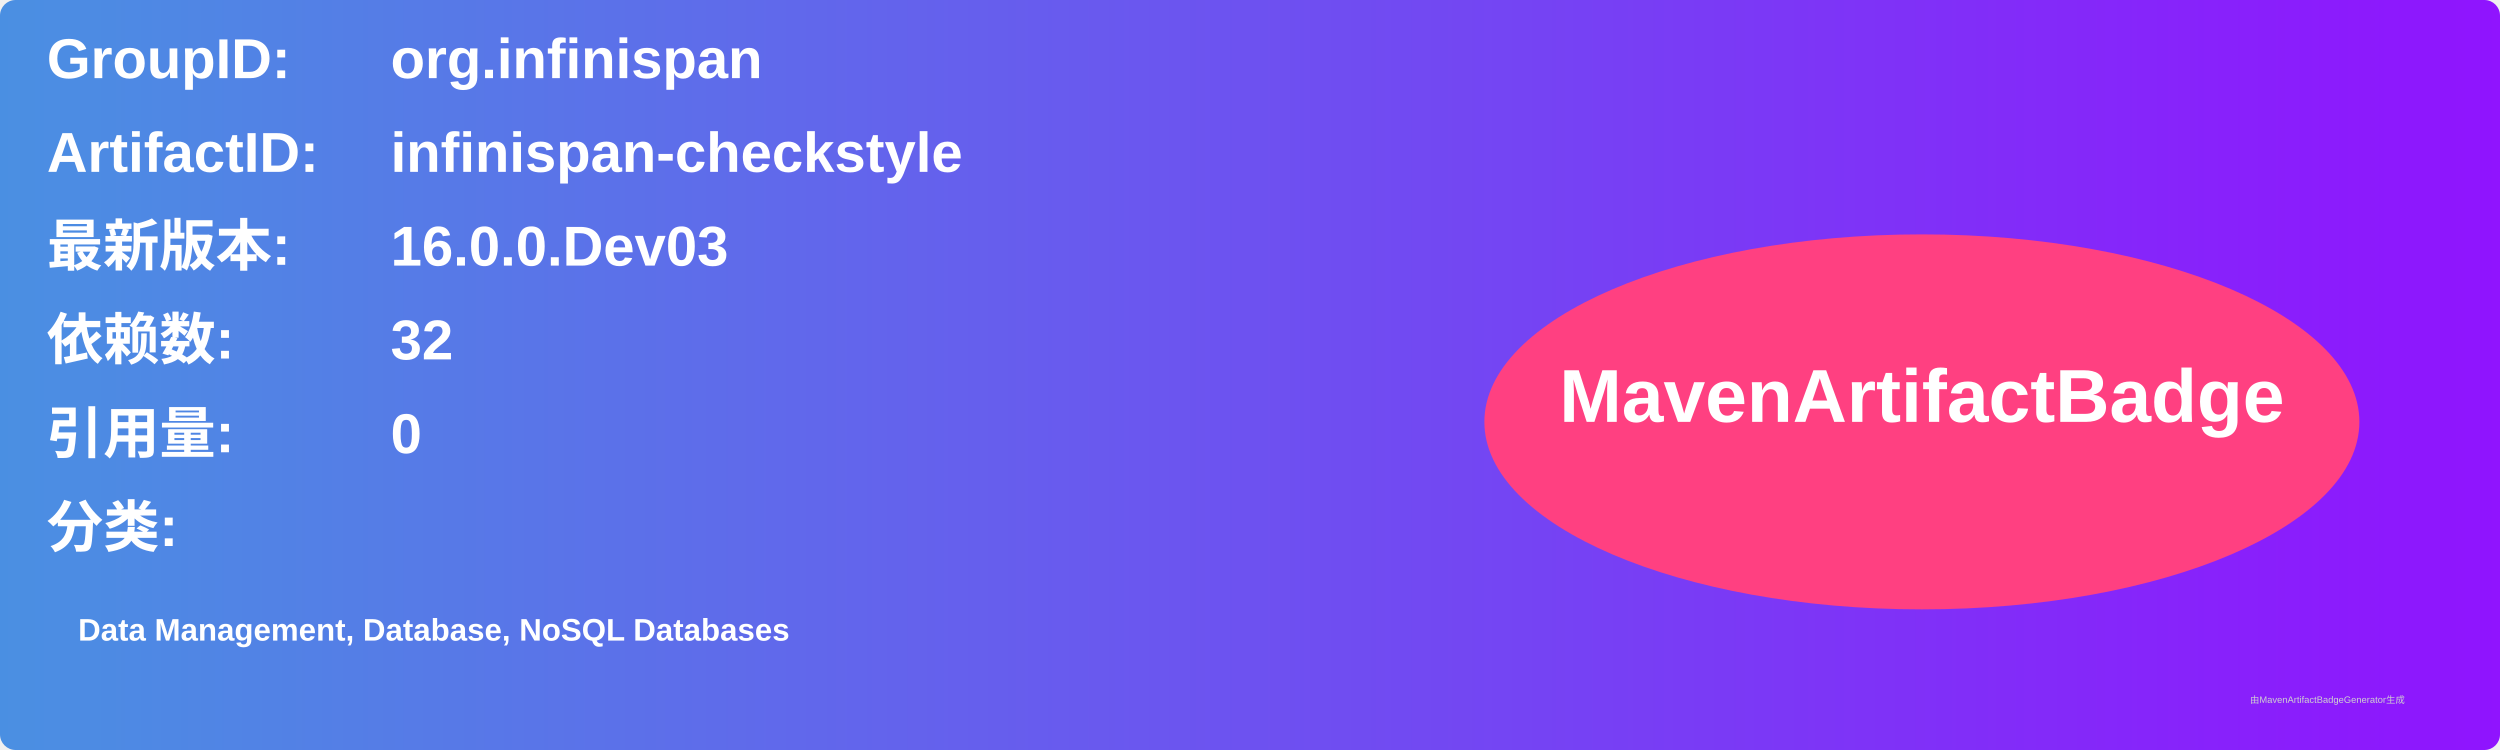
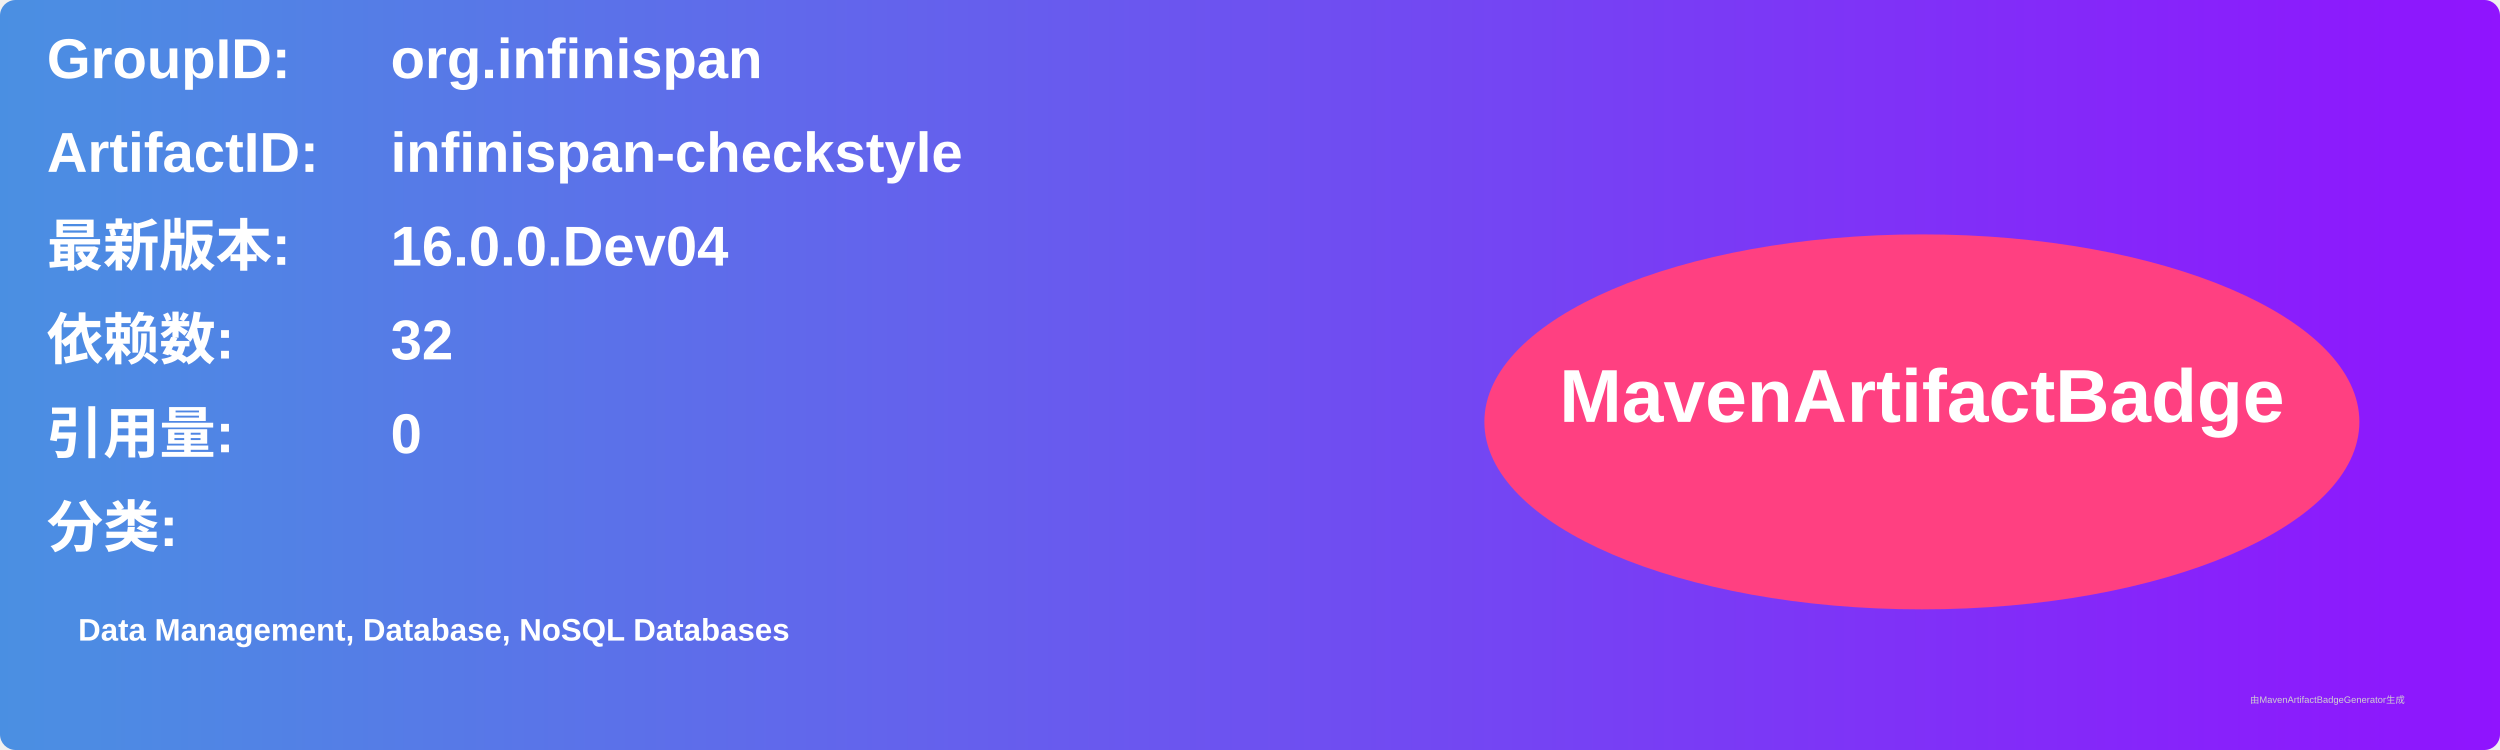
<svg xmlns="http://www.w3.org/2000/svg" width="800" height="240" viewBox="0 0 800 240">
  <linearGradient id="grad" x1="0%" y1="0%" x2="100%" y2="0%">
    <stop offset="0%" stop-color="#4a90e2" />
    <stop offset="100%" stop-color="#9013fe" />
  </linearGradient>
  <rect width="100%" height="100%" rx="5" ry="5" fill="url(#grad)" />
  <g transform="translate(15, 15)">
    <text x="0" y="10" font-family="Arial" font-size="18" fill="white" font-weight="bold" width="260">GroupID:</text>
    <text x="110" y="10" font-family="Arial" font-size="18" fill="white" font-weight="bold" width="460">org.infinispan</text>
    <text x="0" y="40" font-family="Arial" font-size="18" fill="white" font-weight="bold" width="260">ArtifactID:</text>
    <text x="110" y="40" font-family="Arial" font-size="18" fill="white" font-weight="bold" width="460">infinispan-checkstyle</text>
    <text x="0" y="70" font-family="Arial" font-size="18" fill="white" font-weight="bold">最新版本:</text>
    <text x="110" y="70" font-family="Arial" font-size="18" fill="white" font-weight="bold">
-       <tspan font-weight="bold">16.0.0.Dev03</tspan>
+       <tspan font-weight="bold">16.0.0.Dev04</tspan>
    </text>
    <text x="0" y="100" font-family="Arial" font-size="18" fill="white" font-weight="bold">依赖数: </text>
    <text x="110" y="100" font-family="Arial" font-size="18" fill="white">
      <tspan font-weight="bold">32</tspan>
    </text>
    <text x="0" y="130" font-family="Arial" font-size="18" fill="white" font-weight="bold">引用量: </text>
    <text x="110" y="130" font-family="Arial" font-size="18" fill="white">
      <tspan font-weight="bold">0</tspan>
    </text>
    <text x="0" y="160" font-family="Arial" font-size="18" fill="white" font-weight="bold">分类:</text>
    <text x="10" y="190" font-family="Arial" font-size="10" fill="white">
      <tspan font-weight="bold">Data Management, Database, NoSQL Databases</tspan>
    </text>
    <ellipse cx="600" cy="120" rx="140" ry="60" fill="#ff4081" />
    <text x="600" y="120" text-anchor="middle" font-family="Arial" font-size="24" fill="white" font-weight="bold">MavenArtifactBadge</text>
  </g>
  <text x="720" y="225" font-family="Arial" font-size="3" fill="#d0d0d0">由MavenArtifactBadgeGenerator生成</text>
</svg>
